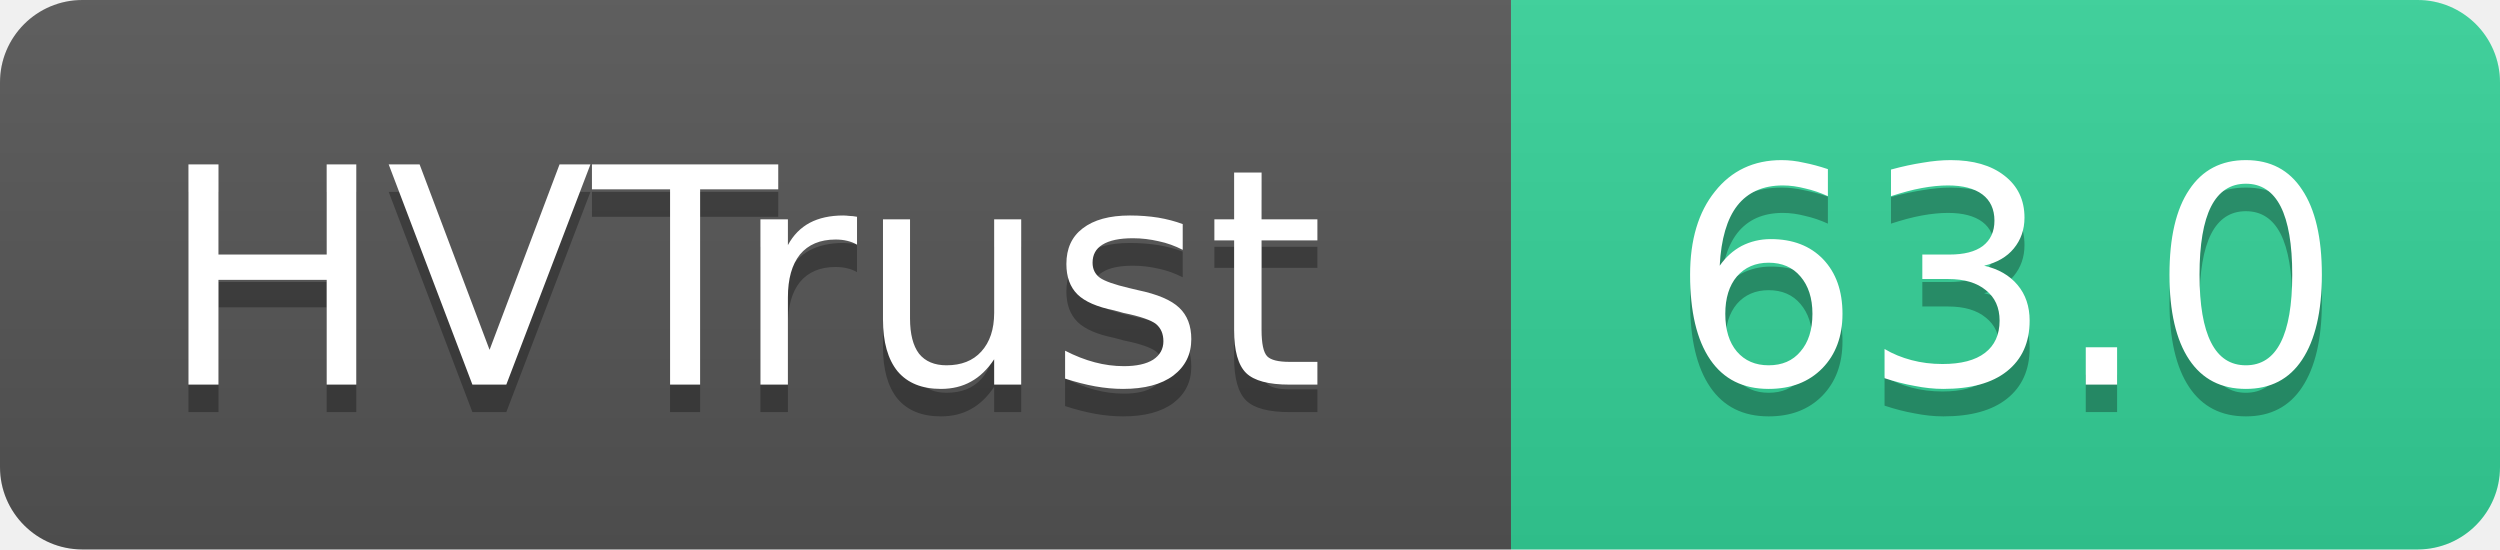
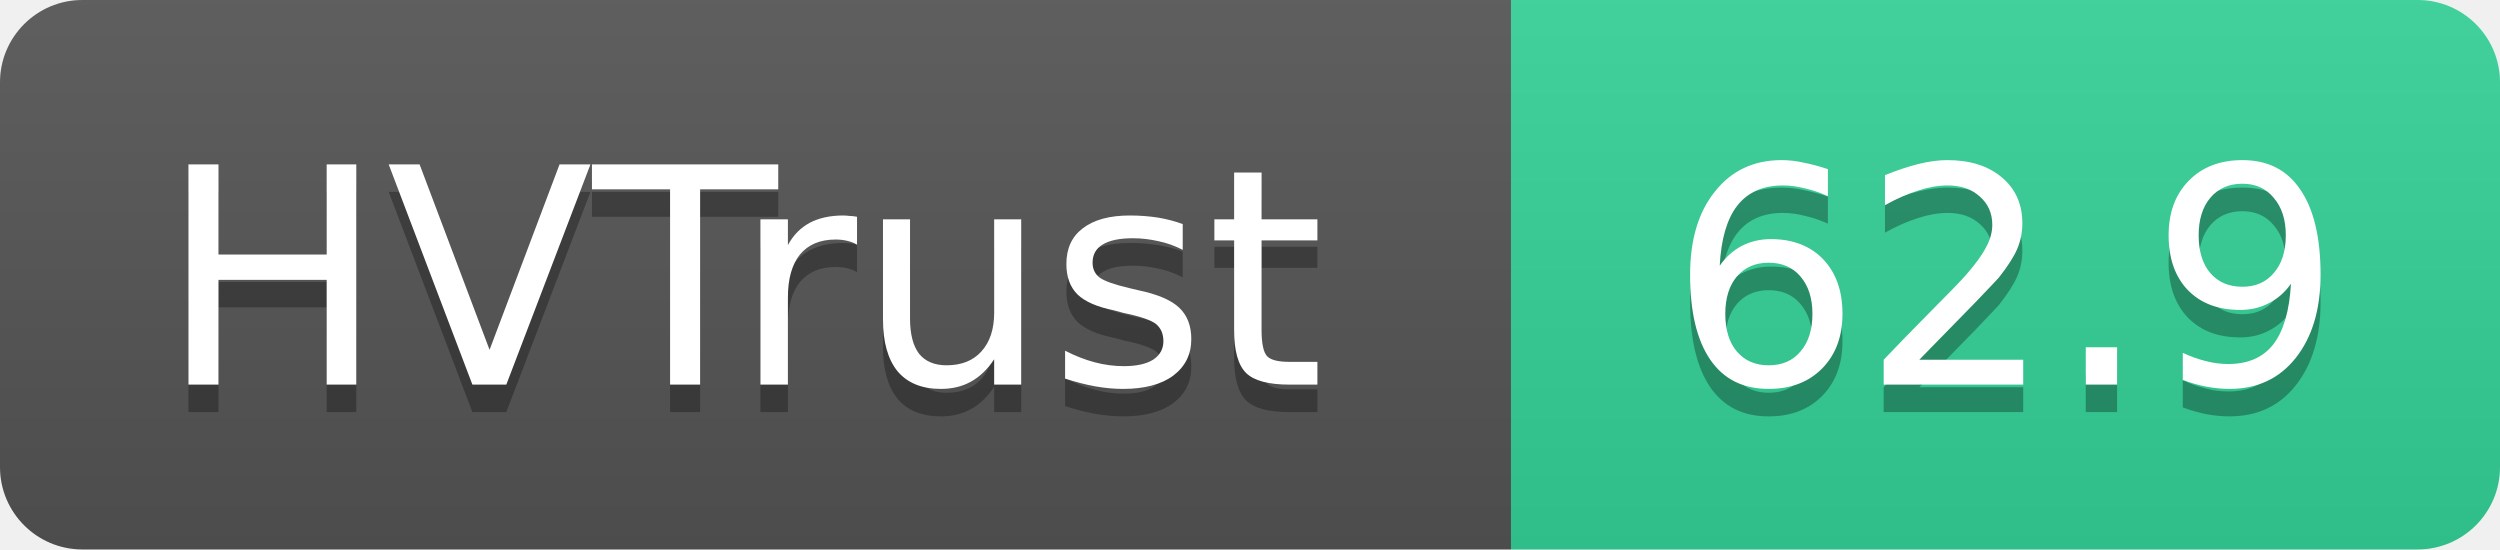
- <svg xmlns="http://www.w3.org/2000/svg" width="91" height="20" role="img" aria-label="HVTrust: 63.0">
+ <svg xmlns="http://www.w3.org/2000/svg" width="91" height="20" role="img" aria-label="HVTrust: 62.9">
  <linearGradient id="s" x2="0" y2="100%">
    <stop offset="0" stop-color="#bbb" stop-opacity=".1" />
    <stop offset="1" stop-opacity=".1" />
  </linearGradient>
  <clipPath id="r">
    <rect width="91" height="20" rx="3" fill="#fff" />
  </clipPath>
  <g clip-path="url(#r)">
    <rect width="55" height="20" fill="#555" />
    <rect x="55" width="36" height="20" fill="#34d399" />
    <rect width="91" height="20" fill="url(#s)" />
  </g>
  <g fill="#fff" text-anchor="middle" font-family="Verdana,Geneva,DejaVu Sans,sans-serif" text-rendering="geometricPrecision" font-size="11">
    <text x="27" y="15" fill="#010101" fill-opacity=".3">HVTrust</text>
    <text x="27" y="14">HVTrust</text>
-     <text x="73" y="15" fill="#010101" fill-opacity=".3">63.0</text>
-     <text x="73" y="14">63.0</text>
+     <text x="73" y="15" fill="#010101" fill-opacity=".3">62.9</text>
+     <text x="73" y="14">62.9</text>
  </g>
</svg>
